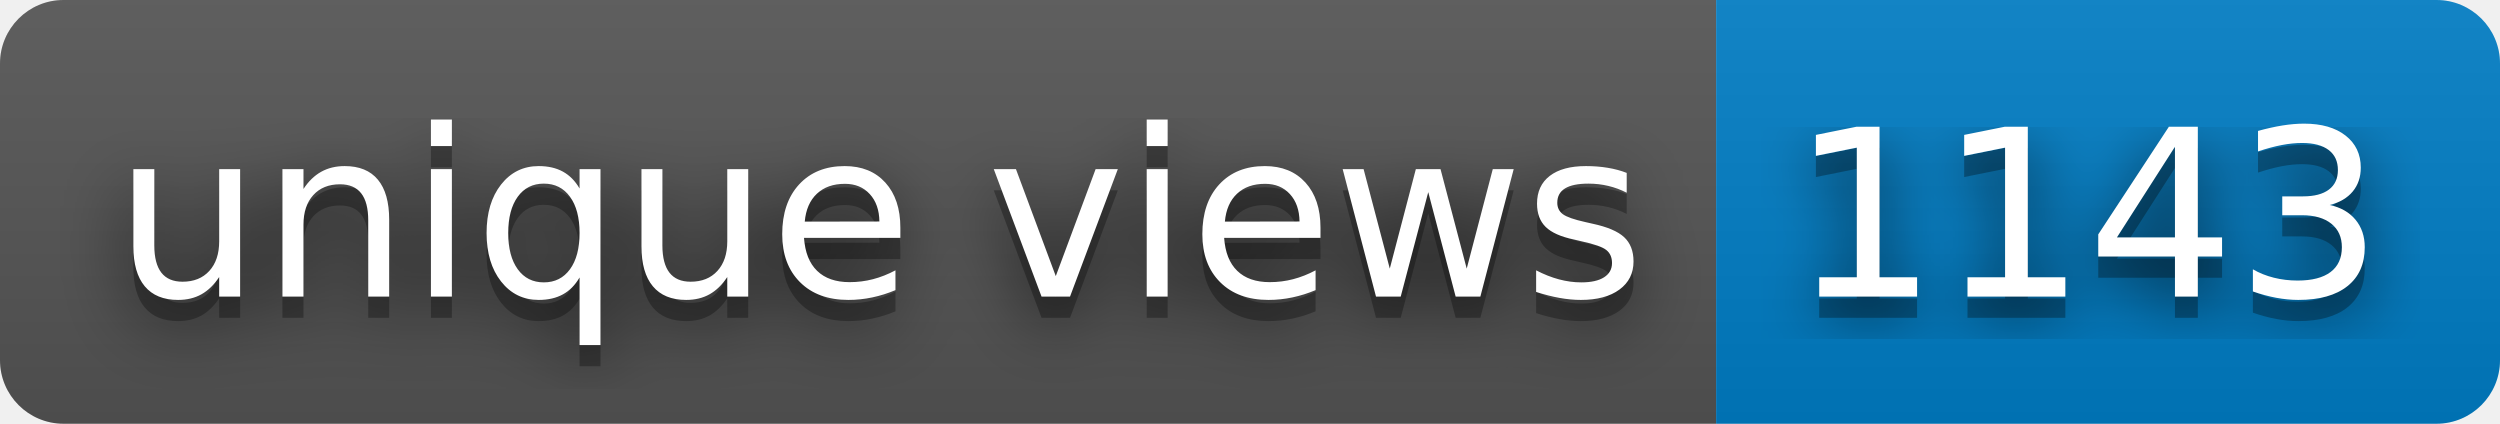
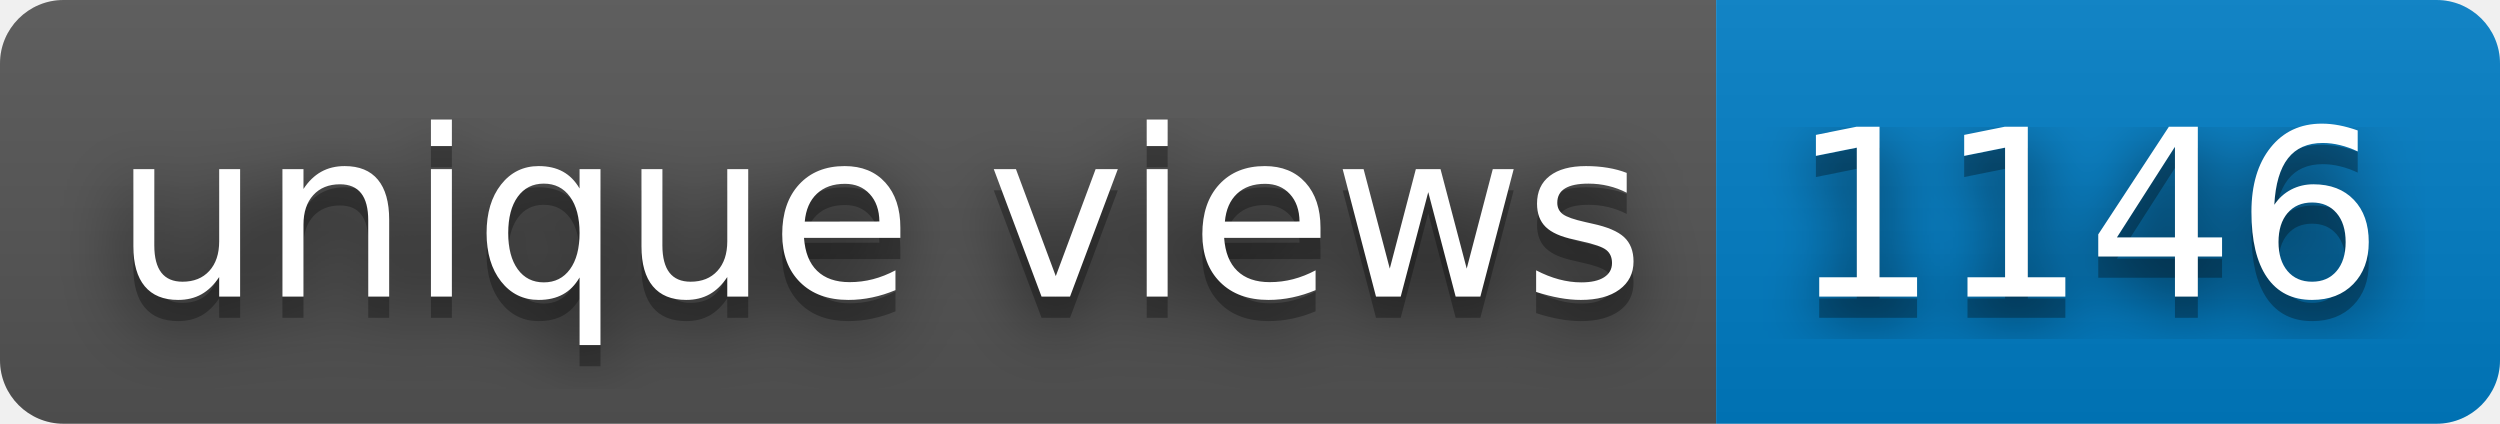
- <svg xmlns="http://www.w3.org/2000/svg" width="118" height="20" role="img" aria-label="unique views: 1143">
+ <svg xmlns="http://www.w3.org/2000/svg" width="118" height="20" role="img" aria-label="unique views: 1146">
  <filter id="blur">
    <feGaussianBlur stdDeviation="16" />
  </filter>
  <linearGradient id="s" x2="0" y2="100%">
    <stop offset="0" stop-color="#bbb" stop-opacity=".1" />
    <stop offset="1" stop-opacity=".1" />
  </linearGradient>
  <clipPath id="r">
    <rect width="118" height="20" rx="3" />
  </clipPath>
  <g clip-path="url(#r)">
    <rect width="81" height="20" fill="#555" />
    <rect x="81" width="37" height="20" fill="#007ec6" />
    <rect width="118" height="20" fill="url(#s)" />
  </g>
  <g fill="#fff" text-anchor="middle" font-family="Verdana,Geneva,DejaVu Sans,sans-serif" text-rendering="geometricPrecision" font-size="110">
    <g transform="scale(.1)">
      <g aria-hidden="true" fill="#010101">
        <text x="415" y="150" fill-opacity=".8" filter="url(#blur)" textLength="710">unique views</text>
        <text x="415" y="150" fill-opacity=".3" textLength="710">unique views</text>
      </g>
      <text x="415" y="140" textLength="710">unique views</text>
    </g>
    <g transform="scale(.1)">
      <g aria-hidden="true" fill="#010101">
-         <text x="985" y="150" fill-opacity=".8" filter="url(#blur)" textLength="270">1143</text>
-         <text x="985" y="150" fill-opacity=".3" textLength="270">1143</text>
+         <text x="985" y="150" fill-opacity=".8" filter="url(#blur)" textLength="270">1146</text>
+         <text x="985" y="150" fill-opacity=".3" textLength="270">1146</text>
      </g>
-       <text x="985" y="140" textLength="270">1143</text>
+       <text x="985" y="140" textLength="270">1146</text>
    </g>
  </g>
</svg>
